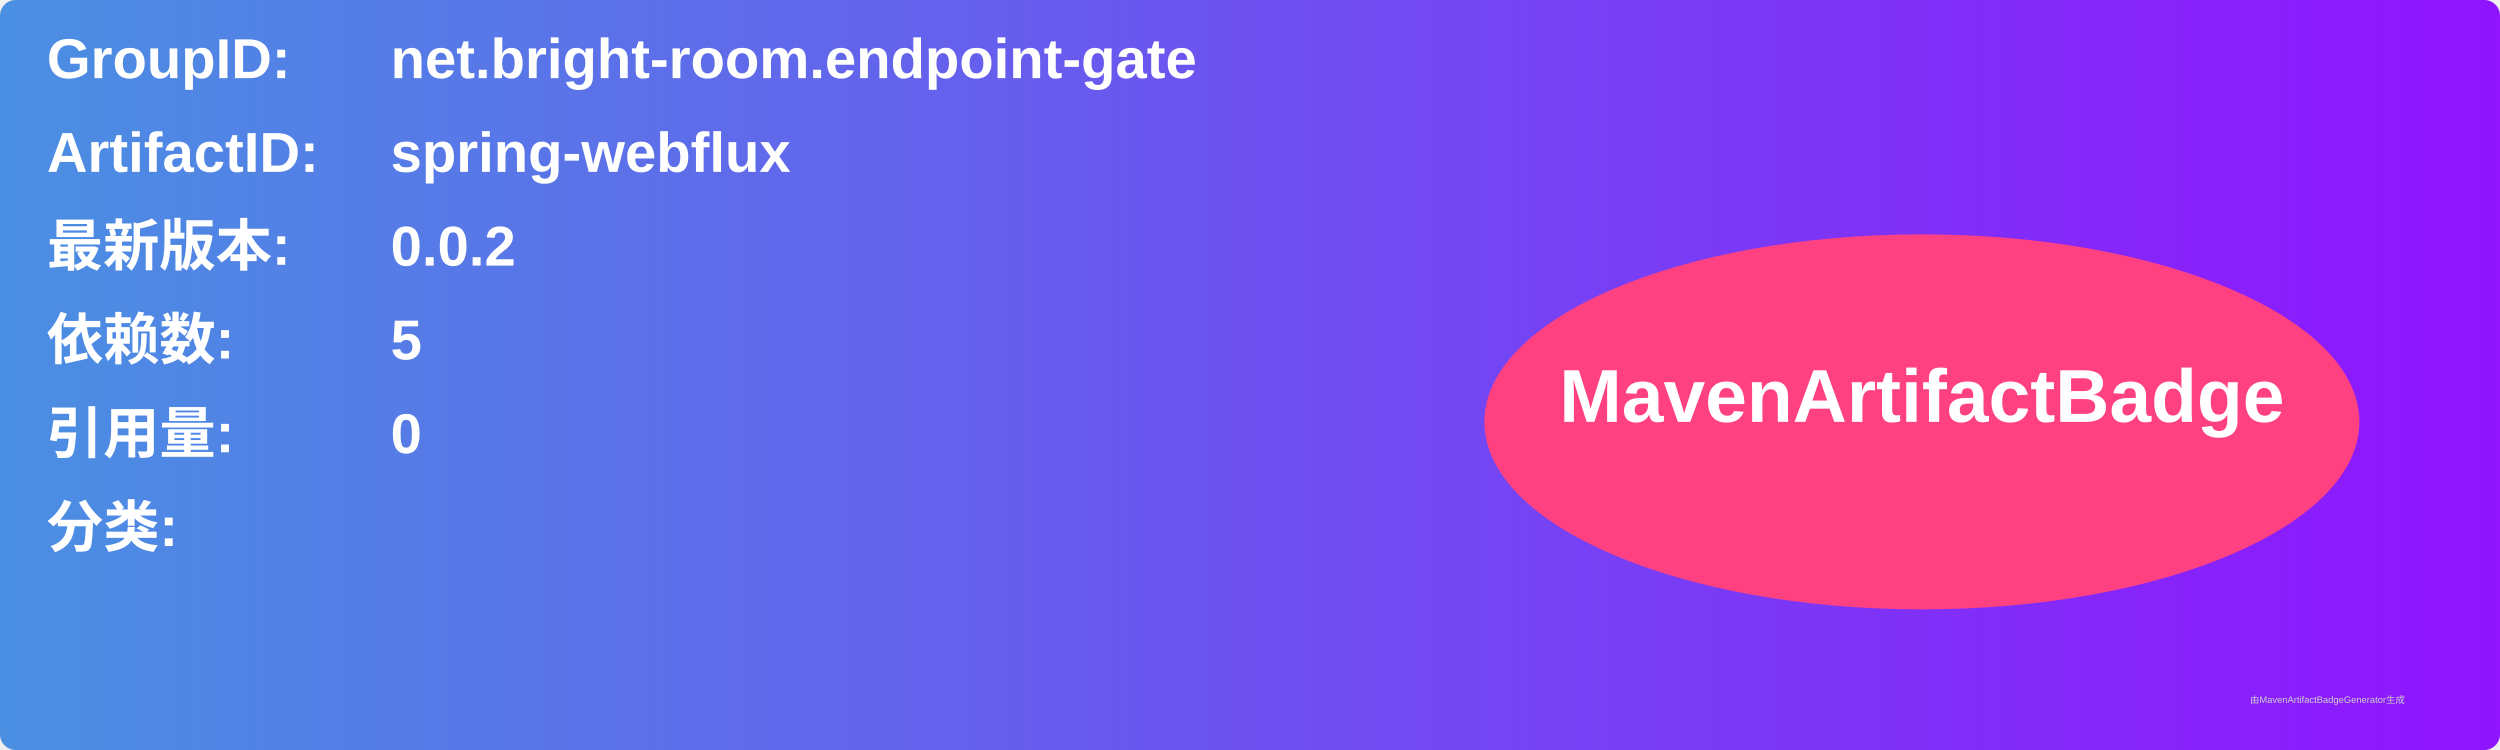
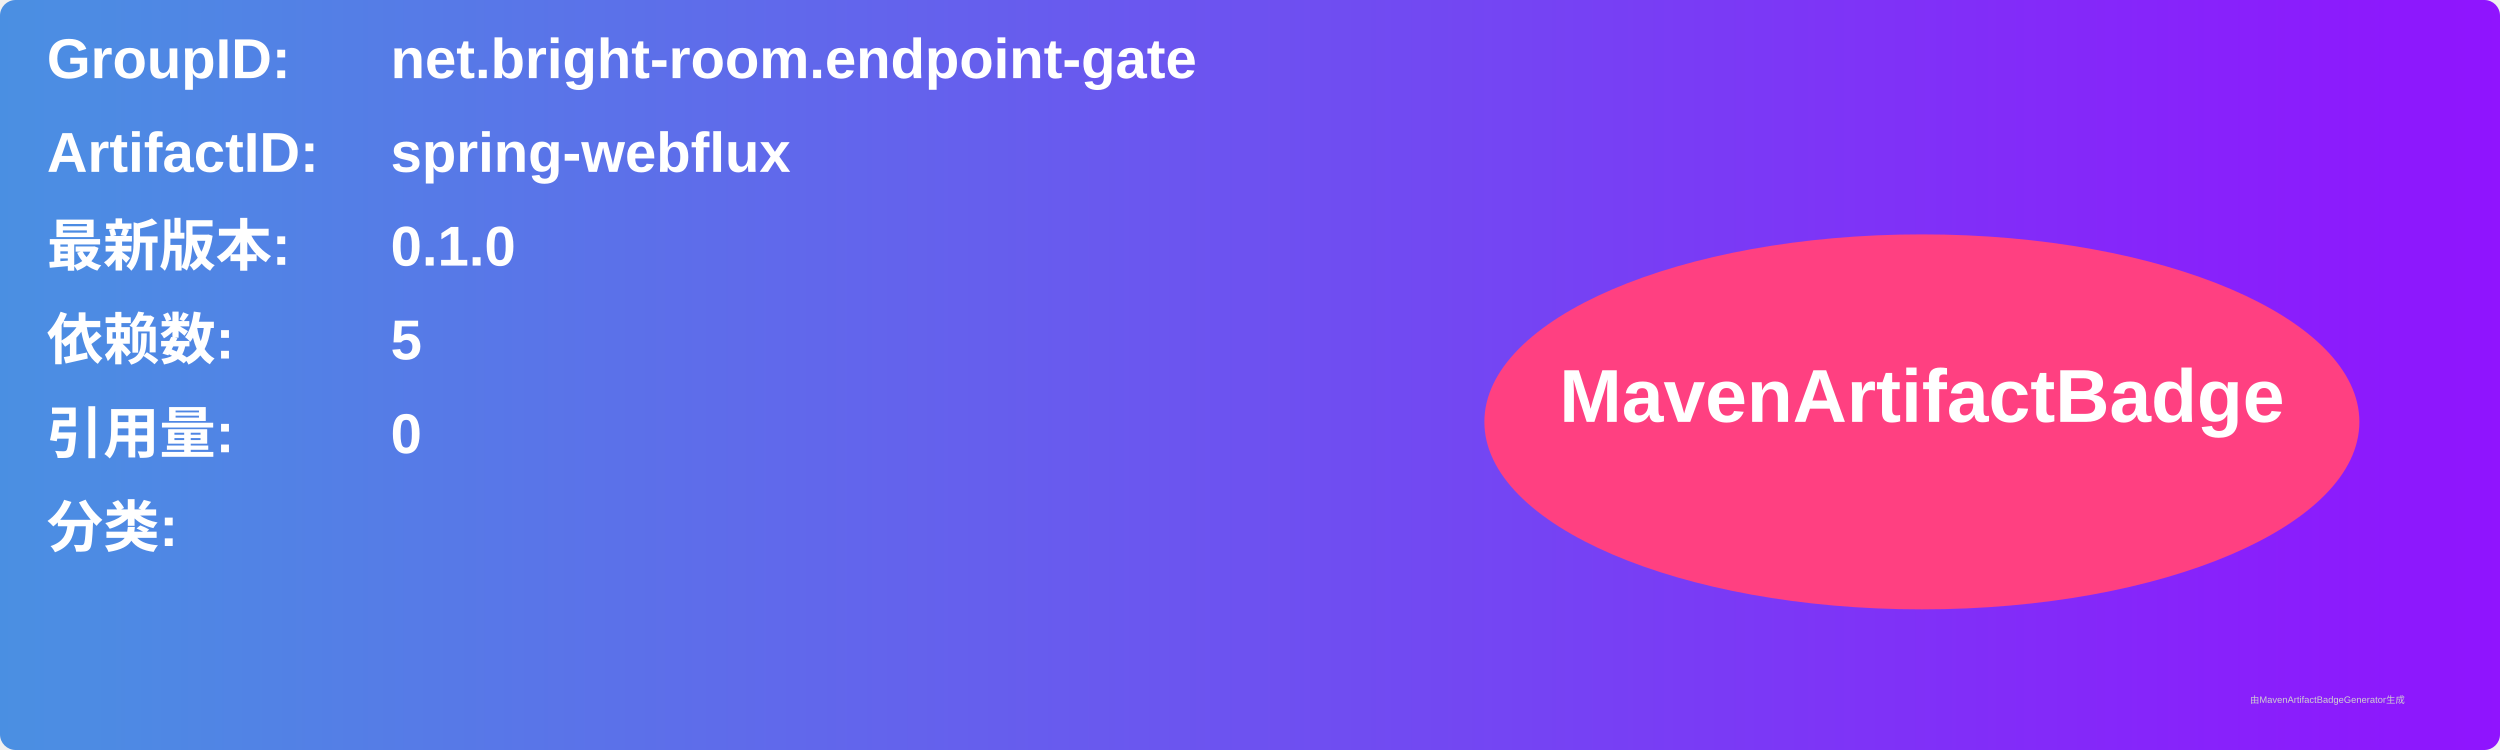
<svg xmlns="http://www.w3.org/2000/svg" width="800" height="240" viewBox="0 0 800 240">
  <linearGradient id="grad" x1="0%" y1="0%" x2="100%" y2="0%">
    <stop offset="0%" stop-color="#4a90e2" />
    <stop offset="100%" stop-color="#9013fe" />
  </linearGradient>
  <rect width="100%" height="100%" rx="5" ry="5" fill="url(#grad)" />
  <g transform="translate(15, 15)">
    <text x="0" y="10" font-family="Arial" font-size="18" fill="white" font-weight="bold" width="260">GroupID:</text>
    <text x="110" y="10" font-family="Arial" font-size="18" fill="white" font-weight="bold" width="460">net.bright-room.endpoint-gate</text>
    <text x="0" y="40" font-family="Arial" font-size="18" fill="white" font-weight="bold" width="260">ArtifactID:</text>
    <text x="110" y="40" font-family="Arial" font-size="18" fill="white" font-weight="bold" width="460">spring-webflux</text>
    <text x="0" y="70" font-family="Arial" font-size="18" fill="white" font-weight="bold">最新版本:</text>
    <text x="110" y="70" font-family="Arial" font-size="18" fill="white" font-weight="bold">
-       <tspan font-weight="bold">0.0.2</tspan>
+       <tspan font-weight="bold">0.1.0</tspan>
    </text>
    <text x="0" y="100" font-family="Arial" font-size="18" fill="white" font-weight="bold">依赖数: </text>
    <text x="110" y="100" font-family="Arial" font-size="18" fill="white">
      <tspan font-weight="bold">5</tspan>
    </text>
    <text x="0" y="130" font-family="Arial" font-size="18" fill="white" font-weight="bold">引用量: </text>
    <text x="110" y="130" font-family="Arial" font-size="18" fill="white">
      <tspan font-weight="bold">0</tspan>
    </text>
    <text x="0" y="160" font-family="Arial" font-size="18" fill="white" font-weight="bold">分类:</text>
    <text x="10" y="190" font-family="Arial" font-size="10" fill="white">
      <tspan font-weight="bold" />
    </text>
    <ellipse cx="600" cy="120" rx="140" ry="60" fill="#ff4081" />
    <text x="600" y="120" text-anchor="middle" font-family="Arial" font-size="24" fill="white" font-weight="bold">MavenArtifactBadge</text>
  </g>
  <text x="720" y="225" font-family="Arial" font-size="3" fill="#d0d0d0">由MavenArtifactBadgeGenerator生成</text>
</svg>
